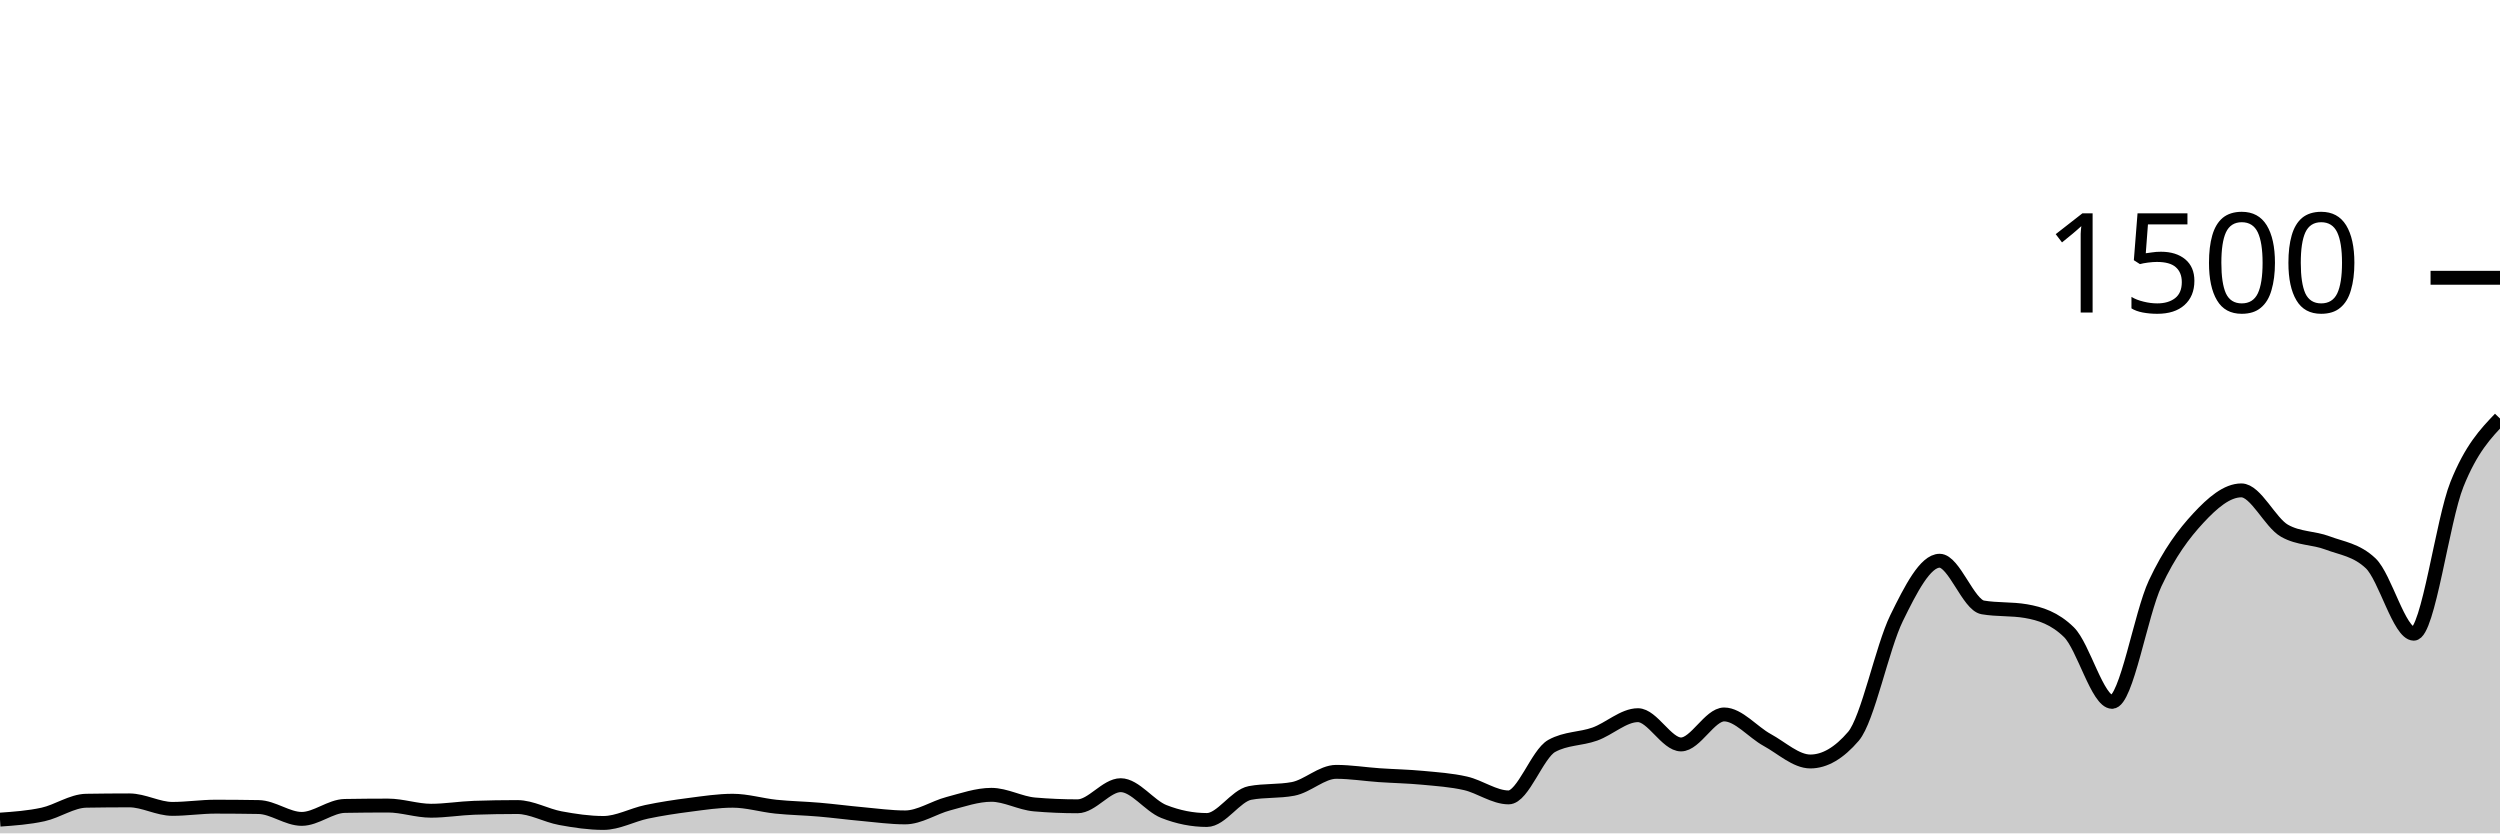
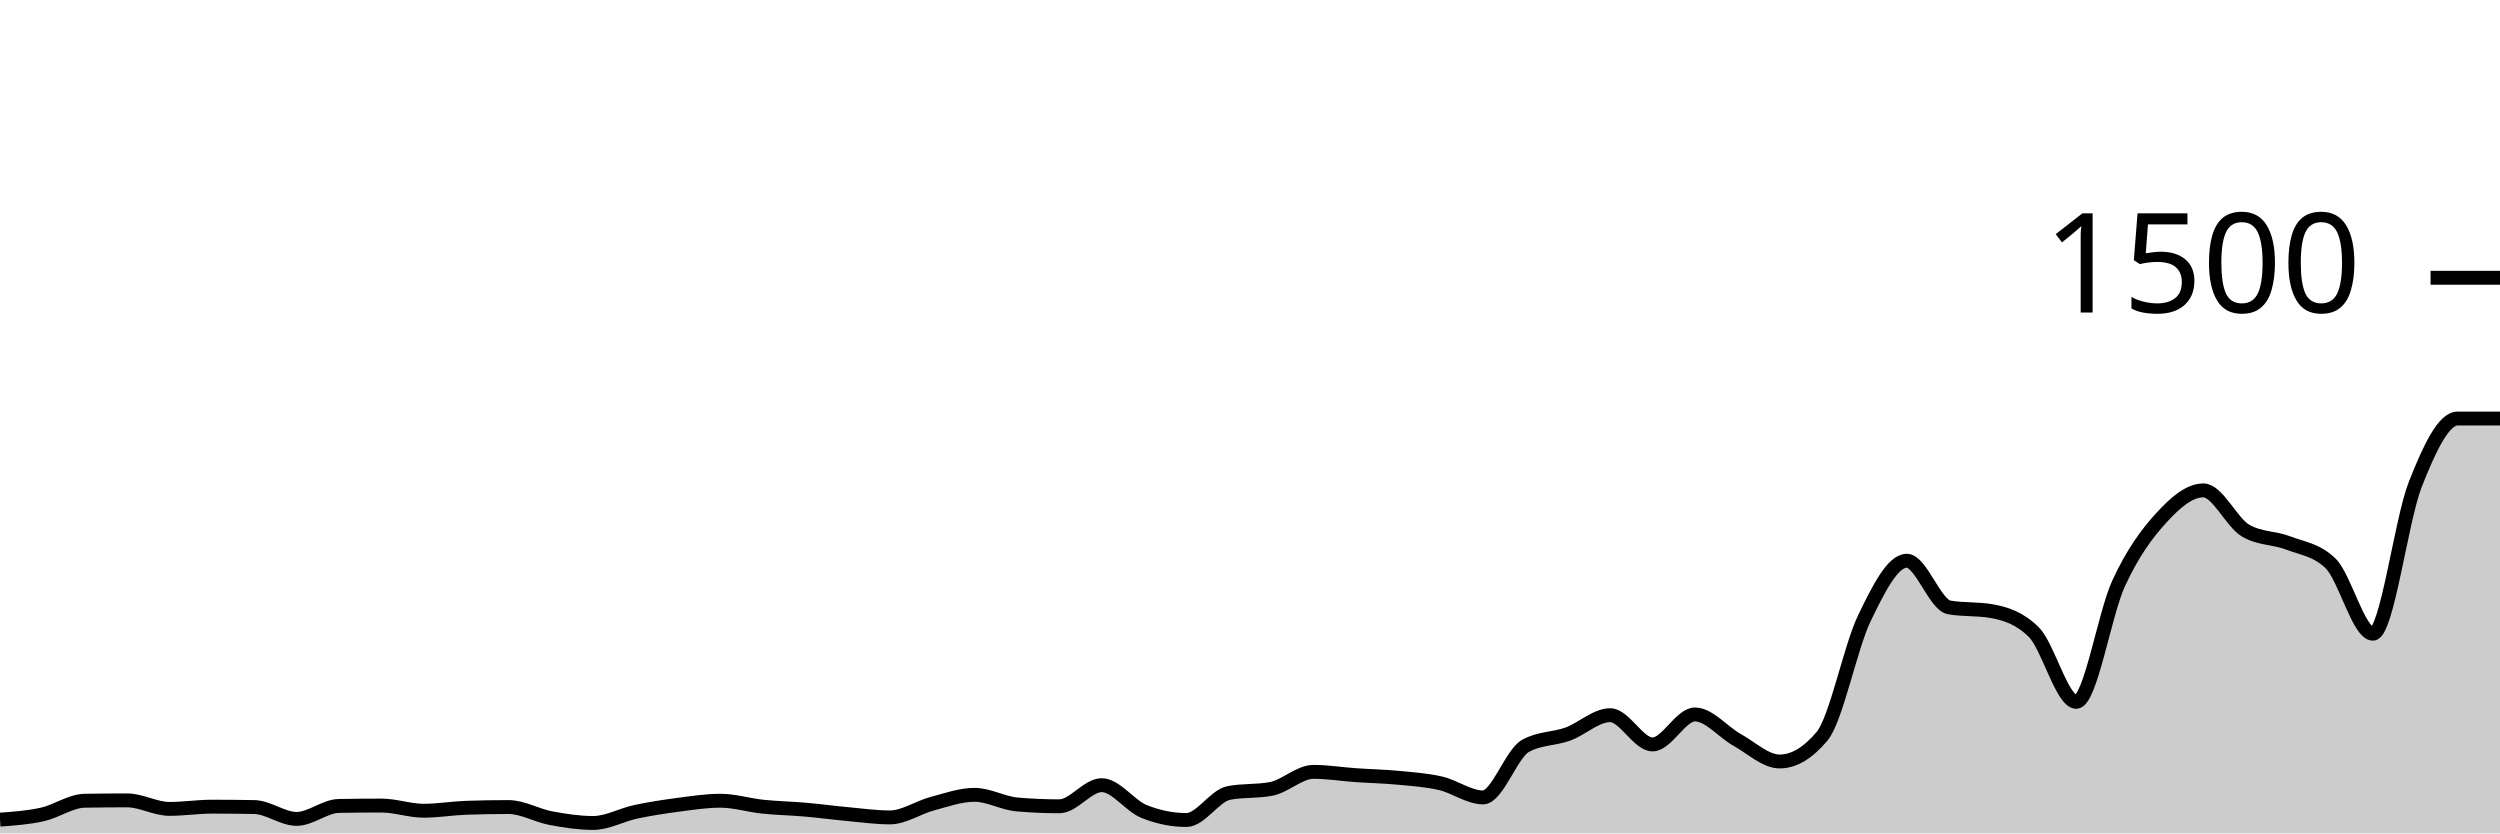
<svg xmlns="http://www.w3.org/2000/svg" viewBox="0 0 180 60">
  <g transform="translate(0,20)">
-     <path class="area" fill="rgba(0, 0, 0, 0.2)" d="M0,39.013C1.034,38.94,2.069,38.867,3.103,38.64C4.138,38.413,5.172,37.671,6.207,37.653C7.241,37.636,8.276,37.627,9.31,37.627C10.345,37.627,11.379,38.24,12.414,38.24C13.448,38.24,14.483,38.08,15.517,38.08C16.552,38.08,17.586,38.089,18.621,38.107C19.655,38.124,20.69,38.96,21.724,38.96C22.759,38.96,23.793,38.044,24.828,38.027C25.862,38.009,26.897,38,27.931,38C28.966,38,30,38.373,31.034,38.373C32.069,38.373,33.103,38.196,34.138,38.16C35.172,38.124,36.207,38.107,37.241,38.107C38.276,38.107,39.31,38.716,40.345,38.907C41.379,39.098,42.414,39.253,43.448,39.253C44.483,39.253,45.517,38.671,46.552,38.453C47.586,38.236,48.621,38.08,49.655,37.947C50.69,37.813,51.724,37.653,52.759,37.653C53.793,37.653,54.828,37.973,55.862,38.08C56.897,38.187,57.931,38.204,58.966,38.293C60,38.382,61.034,38.52,62.069,38.613C63.103,38.707,64.138,38.853,65.172,38.853C66.207,38.853,67.241,38.138,68.276,37.867C69.31,37.596,70.345,37.227,71.379,37.227C72.414,37.227,73.448,37.831,74.483,37.92C75.517,38.009,76.552,38.053,77.586,38.053C78.621,38.053,79.655,36.533,80.69,36.533C81.724,36.533,82.759,38.018,83.793,38.427C84.828,38.836,85.862,39.04,86.897,39.04C87.931,39.04,88.966,37.289,90,37.093C91.034,36.898,92.069,36.996,93.103,36.8C94.138,36.604,95.172,35.573,96.207,35.573C97.241,35.573,98.276,35.742,99.31,35.813C100.345,35.884,101.379,35.902,102.414,36C103.448,36.098,104.483,36.164,105.517,36.4C106.552,36.636,107.586,37.413,108.621,37.413C109.655,37.413,110.69,34.276,111.724,33.707C112.759,33.138,113.793,33.222,114.828,32.853C115.862,32.484,116.897,31.493,117.931,31.493C118.966,31.493,120,33.6,121.034,33.6C122.069,33.6,123.103,31.44,124.138,31.44C125.172,31.44,126.207,32.716,127.241,33.28C128.276,33.844,129.31,34.827,130.345,34.827C131.379,34.827,132.414,34.222,133.448,33.013C134.483,31.804,135.517,26.613,136.552,24.507C137.586,22.4,138.621,20.373,139.655,20.373C140.69,20.373,141.724,23.556,142.759,23.733C143.793,23.911,144.828,23.822,145.862,24C146.897,24.178,147.931,24.507,148.966,25.52C150,26.533,151.034,30.533,152.069,30.533C153.103,30.533,154.138,24.204,155.172,22C156.207,19.796,157.241,18.422,158.276,17.307C159.31,16.191,160.345,15.307,161.379,15.307C162.414,15.307,163.448,17.627,164.483,18.213C165.517,18.8,166.552,18.702,167.586,19.093C168.621,19.484,169.655,19.582,170.69,20.56C171.724,21.538,172.759,25.627,173.793,25.627C174.828,25.627,175.862,17.462,176.897,14.88C177.931,12.298,178.966,11.216,180,10.133L180,40C178.966,40,177.931,40,176.897,40C175.862,40,174.828,40,173.793,40C172.759,40,171.724,40,170.69,40C169.655,40,168.621,40,167.586,40C166.552,40,165.517,40,164.483,40C163.448,40,162.414,40,161.379,40C160.345,40,159.31,40,158.276,40C157.241,40,156.207,40,155.172,40C154.138,40,153.103,40,152.069,40C151.034,40,150,40,148.966,40C147.931,40,146.897,40,145.862,40C144.828,40,143.793,40,142.759,40C141.724,40,140.69,40,139.655,40C138.621,40,137.586,40,136.552,40C135.517,40,134.483,40,133.448,40C132.414,40,131.379,40,130.345,40C129.31,40,128.276,40,127.241,40C126.207,40,125.172,40,124.138,40C123.103,40,122.069,40,121.034,40C120,40,118.966,40,117.931,40C116.897,40,115.862,40,114.828,40C113.793,40,112.759,40,111.724,40C110.69,40,109.655,40,108.621,40C107.586,40,106.552,40,105.517,40C104.483,40,103.448,40,102.414,40C101.379,40,100.345,40,99.31,40C98.276,40,97.241,40,96.207,40C95.172,40,94.138,40,93.103,40C92.069,40,91.034,40,90,40C88.966,40,87.931,40,86.897,40C85.862,40,84.828,40,83.793,40C82.759,40,81.724,40,80.69,40C79.655,40,78.621,40,77.586,40C76.552,40,75.517,40,74.483,40C73.448,40,72.414,40,71.379,40C70.345,40,69.31,40,68.276,40C67.241,40,66.207,40,65.172,40C64.138,40,63.103,40,62.069,40C61.034,40,60,40,58.966,40C57.931,40,56.897,40,55.862,40C54.828,40,53.793,40,52.759,40C51.724,40,50.69,40,49.655,40C48.621,40,47.586,40,46.552,40C45.517,40,44.483,40,43.448,40C42.414,40,41.379,40,40.345,40C39.31,40,38.276,40,37.241,40C36.207,40,35.172,40,34.138,40C33.103,40,32.069,40,31.034,40C30,40,28.966,40,27.931,40C26.897,40,25.862,40,24.828,40C23.793,40,22.759,40,21.724,40C20.69,40,19.655,40,18.621,40C17.586,40,16.552,40,15.517,40C14.483,40,13.448,40,12.414,40C11.379,40,10.345,40,9.31,40C8.276,40,7.241,40,6.207,40C5.172,40,4.138,40,3.103,40C2.069,40,1.034,40,0,40Z" />
-     <path class="line" stroke="black" fill="none" d="M0,39.013C1.034,38.94,2.069,38.867,3.103,38.64C4.138,38.413,5.172,37.671,6.207,37.653C7.241,37.636,8.276,37.627,9.31,37.627C10.345,37.627,11.379,38.24,12.414,38.24C13.448,38.24,14.483,38.08,15.517,38.08C16.552,38.08,17.586,38.089,18.621,38.107C19.655,38.124,20.69,38.96,21.724,38.96C22.759,38.96,23.793,38.044,24.828,38.027C25.862,38.009,26.897,38,27.931,38C28.966,38,30,38.373,31.034,38.373C32.069,38.373,33.103,38.196,34.138,38.16C35.172,38.124,36.207,38.107,37.241,38.107C38.276,38.107,39.31,38.716,40.345,38.907C41.379,39.098,42.414,39.253,43.448,39.253C44.483,39.253,45.517,38.671,46.552,38.453C47.586,38.236,48.621,38.08,49.655,37.947C50.69,37.813,51.724,37.653,52.759,37.653C53.793,37.653,54.828,37.973,55.862,38.08C56.897,38.187,57.931,38.204,58.966,38.293C60,38.382,61.034,38.52,62.069,38.613C63.103,38.707,64.138,38.853,65.172,38.853C66.207,38.853,67.241,38.138,68.276,37.867C69.31,37.596,70.345,37.227,71.379,37.227C72.414,37.227,73.448,37.831,74.483,37.92C75.517,38.009,76.552,38.053,77.586,38.053C78.621,38.053,79.655,36.533,80.69,36.533C81.724,36.533,82.759,38.018,83.793,38.427C84.828,38.836,85.862,39.04,86.897,39.04C87.931,39.04,88.966,37.289,90,37.093C91.034,36.898,92.069,36.996,93.103,36.8C94.138,36.604,95.172,35.573,96.207,35.573C97.241,35.573,98.276,35.742,99.31,35.813C100.345,35.884,101.379,35.902,102.414,36C103.448,36.098,104.483,36.164,105.517,36.4C106.552,36.636,107.586,37.413,108.621,37.413C109.655,37.413,110.69,34.276,111.724,33.707C112.759,33.138,113.793,33.222,114.828,32.853C115.862,32.484,116.897,31.493,117.931,31.493C118.966,31.493,120,33.6,121.034,33.6C122.069,33.6,123.103,31.44,124.138,31.44C125.172,31.44,126.207,32.716,127.241,33.28C128.276,33.844,129.31,34.827,130.345,34.827C131.379,34.827,132.414,34.222,133.448,33.013C134.483,31.804,135.517,26.613,136.552,24.507C137.586,22.4,138.621,20.373,139.655,20.373C140.69,20.373,141.724,23.556,142.759,23.733C143.793,23.911,144.828,23.822,145.862,24C146.897,24.178,147.931,24.507,148.966,25.52C150,26.533,151.034,30.533,152.069,30.533C153.103,30.533,154.138,24.204,155.172,22C156.207,19.796,157.241,18.422,158.276,17.307C159.31,16.191,160.345,15.307,161.379,15.307C162.414,15.307,163.448,17.627,164.483,18.213C165.517,18.8,166.552,18.702,167.586,19.093C168.621,19.484,169.655,19.582,170.69,20.56C171.724,21.538,172.759,25.627,173.793,25.627C174.828,25.627,175.862,17.462,176.897,14.88C177.931,12.298,178.966,11.216,180,10.133" />
+     <path class="area" fill="rgba(0, 0, 0, 0.2)" d="M0,39.013C1.017,38.94,2.034,38.867,3.051,38.64C4.068,38.413,5.085,37.671,6.102,37.653C7.119,37.636,8.136,37.627,9.153,37.627C10.169,37.627,11.186,38.24,12.203,38.24C13.22,38.24,14.237,38.08,15.254,38.08C16.271,38.08,17.288,38.089,18.305,38.107C19.322,38.124,20.339,38.96,21.356,38.96C22.373,38.96,23.39,38.044,24.407,38.027C25.424,38.009,26.441,38,27.458,38C28.475,38,29.492,38.373,30.508,38.373C31.525,38.373,32.542,38.196,33.559,38.16C34.576,38.124,35.593,38.107,36.61,38.107C37.627,38.107,38.644,38.716,39.661,38.907C40.678,39.098,41.695,39.253,42.712,39.253C43.729,39.253,44.746,38.671,45.763,38.453C46.78,38.236,47.797,38.08,48.814,37.947C49.831,37.813,50.847,37.653,51.864,37.653C52.881,37.653,53.898,37.973,54.915,38.08C55.932,38.187,56.949,38.204,57.966,38.293C58.983,38.382,60,38.52,61.017,38.613C62.034,38.707,63.051,38.853,64.068,38.853C65.085,38.853,66.102,38.138,67.119,37.867C68.136,37.596,69.153,37.227,70.169,37.227C71.186,37.227,72.203,37.831,73.22,37.92C74.237,38.009,75.254,38.053,76.271,38.053C77.288,38.053,78.305,36.533,79.322,36.533C80.339,36.533,81.356,38.018,82.373,38.427C83.39,38.836,84.407,39.04,85.424,39.04C86.441,39.04,87.458,37.289,88.475,37.093C89.492,36.898,90.508,36.996,91.525,36.8C92.542,36.604,93.559,35.573,94.576,35.573C95.593,35.573,96.61,35.742,97.627,35.813C98.644,35.884,99.661,35.902,100.678,36C101.695,36.098,102.712,36.164,103.729,36.4C104.746,36.636,105.763,37.413,106.78,37.413C107.797,37.413,108.814,34.276,109.831,33.707C110.847,33.138,111.864,33.222,112.881,32.853C113.898,32.484,114.915,31.493,115.932,31.493C116.949,31.493,117.966,33.6,118.983,33.6C120,33.6,121.017,31.44,122.034,31.44C123.051,31.44,124.068,32.716,125.085,33.28C126.102,33.844,127.119,34.827,128.136,34.827C129.153,34.827,130.169,34.222,131.186,33.013C132.203,31.804,133.22,26.613,134.237,24.507C135.254,22.4,136.271,20.373,137.288,20.373C138.305,20.373,139.322,23.556,140.339,23.733C141.356,23.911,142.373,23.822,143.39,24C144.407,24.178,145.424,24.507,146.441,25.52C147.458,26.533,148.475,30.533,149.492,30.533C150.508,30.533,151.525,24.204,152.542,22C153.559,19.796,154.576,18.422,155.593,17.307C156.61,16.191,157.627,15.307,158.644,15.307C159.661,15.307,160.678,17.627,161.695,18.213C162.712,18.8,163.729,18.702,164.746,19.093C165.763,19.484,166.78,19.582,167.797,20.56C168.814,21.538,169.831,25.627,170.847,25.627C171.864,25.627,172.881,17.462,173.898,14.88C174.915,12.298,175.932,10.133,176.949,10.133C177.966,10.133,178.983,10.133,180,10.133L180,40C178.983,40,177.966,40,176.949,40C175.932,40,174.915,40,173.898,40C172.881,40,171.864,40,170.847,40C169.831,40,168.814,40,167.797,40C166.78,40,165.763,40,164.746,40C163.729,40,162.712,40,161.695,40C160.678,40,159.661,40,158.644,40C157.627,40,156.61,40,155.593,40C154.576,40,153.559,40,152.542,40C151.525,40,150.508,40,149.492,40C148.475,40,147.458,40,146.441,40C145.424,40,144.407,40,143.39,40C142.373,40,141.356,40,140.339,40C139.322,40,138.305,40,137.288,40C136.271,40,135.254,40,134.237,40C133.22,40,132.203,40,131.186,40C130.169,40,129.153,40,128.136,40C127.119,40,126.102,40,125.085,40C124.068,40,123.051,40,122.034,40C121.017,40,120,40,118.983,40C117.966,40,116.949,40,115.932,40C114.915,40,113.898,40,112.881,40C111.864,40,110.847,40,109.831,40C108.814,40,107.797,40,106.78,40C105.763,40,104.746,40,103.729,40C102.712,40,101.695,40,100.678,40C99.661,40,98.644,40,97.627,40C96.61,40,95.593,40,94.576,40C93.559,40,92.542,40,91.525,40C90.508,40,89.492,40,88.475,40C87.458,40,86.441,40,85.424,40C84.407,40,83.39,40,82.373,40C81.356,40,80.339,40,79.322,40C78.305,40,77.288,40,76.271,40C75.254,40,74.237,40,73.22,40C72.203,40,71.186,40,70.169,40C69.153,40,68.136,40,67.119,40C66.102,40,65.085,40,64.068,40C63.051,40,62.034,40,61.017,40C60,40,58.983,40,57.966,40C56.949,40,55.932,40,54.915,40C53.898,40,52.881,40,51.864,40C50.847,40,49.831,40,48.814,40C47.797,40,46.78,40,45.763,40C44.746,40,43.729,40,42.712,40C41.695,40,40.678,40,39.661,40C38.644,40,37.627,40,36.61,40C35.593,40,34.576,40,33.559,40C32.542,40,31.525,40,30.508,40C29.492,40,28.475,40,27.458,40C26.441,40,25.424,40,24.407,40C23.39,40,22.373,40,21.356,40C20.339,40,19.322,40,18.305,40C17.288,40,16.271,40,15.254,40C14.237,40,13.22,40,12.203,40C11.186,40,10.169,40,9.153,40C8.136,40,7.119,40,6.102,40C5.085,40,4.068,40,3.051,40C2.034,40,1.017,40,0,40Z" />
+     <path class="line" stroke="black" fill="none" d="M0,39.013C1.017,38.94,2.034,38.867,3.051,38.64C4.068,38.413,5.085,37.671,6.102,37.653C7.119,37.636,8.136,37.627,9.153,37.627C10.169,37.627,11.186,38.24,12.203,38.24C13.22,38.24,14.237,38.08,15.254,38.08C16.271,38.08,17.288,38.089,18.305,38.107C19.322,38.124,20.339,38.96,21.356,38.96C22.373,38.96,23.39,38.044,24.407,38.027C25.424,38.009,26.441,38,27.458,38C28.475,38,29.492,38.373,30.508,38.373C31.525,38.373,32.542,38.196,33.559,38.16C34.576,38.124,35.593,38.107,36.61,38.107C37.627,38.107,38.644,38.716,39.661,38.907C40.678,39.098,41.695,39.253,42.712,39.253C43.729,39.253,44.746,38.671,45.763,38.453C46.78,38.236,47.797,38.08,48.814,37.947C49.831,37.813,50.847,37.653,51.864,37.653C52.881,37.653,53.898,37.973,54.915,38.08C55.932,38.187,56.949,38.204,57.966,38.293C58.983,38.382,60,38.52,61.017,38.613C62.034,38.707,63.051,38.853,64.068,38.853C65.085,38.853,66.102,38.138,67.119,37.867C68.136,37.596,69.153,37.227,70.169,37.227C71.186,37.227,72.203,37.831,73.22,37.92C74.237,38.009,75.254,38.053,76.271,38.053C77.288,38.053,78.305,36.533,79.322,36.533C80.339,36.533,81.356,38.018,82.373,38.427C83.39,38.836,84.407,39.04,85.424,39.04C86.441,39.04,87.458,37.289,88.475,37.093C89.492,36.898,90.508,36.996,91.525,36.8C92.542,36.604,93.559,35.573,94.576,35.573C95.593,35.573,96.61,35.742,97.627,35.813C98.644,35.884,99.661,35.902,100.678,36C101.695,36.098,102.712,36.164,103.729,36.4C104.746,36.636,105.763,37.413,106.78,37.413C107.797,37.413,108.814,34.276,109.831,33.707C110.847,33.138,111.864,33.222,112.881,32.853C113.898,32.484,114.915,31.493,115.932,31.493C116.949,31.493,117.966,33.6,118.983,33.6C120,33.6,121.017,31.44,122.034,31.44C123.051,31.44,124.068,32.716,125.085,33.28C126.102,33.844,127.119,34.827,128.136,34.827C129.153,34.827,130.169,34.222,131.186,33.013C132.203,31.804,133.22,26.613,134.237,24.507C135.254,22.4,136.271,20.373,137.288,20.373C138.305,20.373,139.322,23.556,140.339,23.733C141.356,23.911,142.373,23.822,143.39,24C144.407,24.178,145.424,24.507,146.441,25.52C147.458,26.533,148.475,30.533,149.492,30.533C150.508,30.533,151.525,24.204,152.542,22C153.559,19.796,154.576,18.422,155.593,17.307C156.61,16.191,157.627,15.307,158.644,15.307C159.661,15.307,160.678,17.627,161.695,18.213C162.712,18.8,163.729,18.702,164.746,19.093C165.763,19.484,166.78,19.582,167.797,20.56C168.814,21.538,169.831,25.627,170.847,25.627C171.864,25.627,172.881,17.462,173.898,14.88C174.915,12.298,175.932,10.133,176.949,10.133C177.966,10.133,178.983,10.133,180,10.133" />
    <path class="axis-ceiling" stroke-width="1" stroke="black" fill="none" d="M175,0L180,0" />
    <text class="axis-ceiling-label" font-family="sans-serif" text-anchor="end" font-size="10px" x="170" y="2.5">1500</text>
  </g>
</svg>
